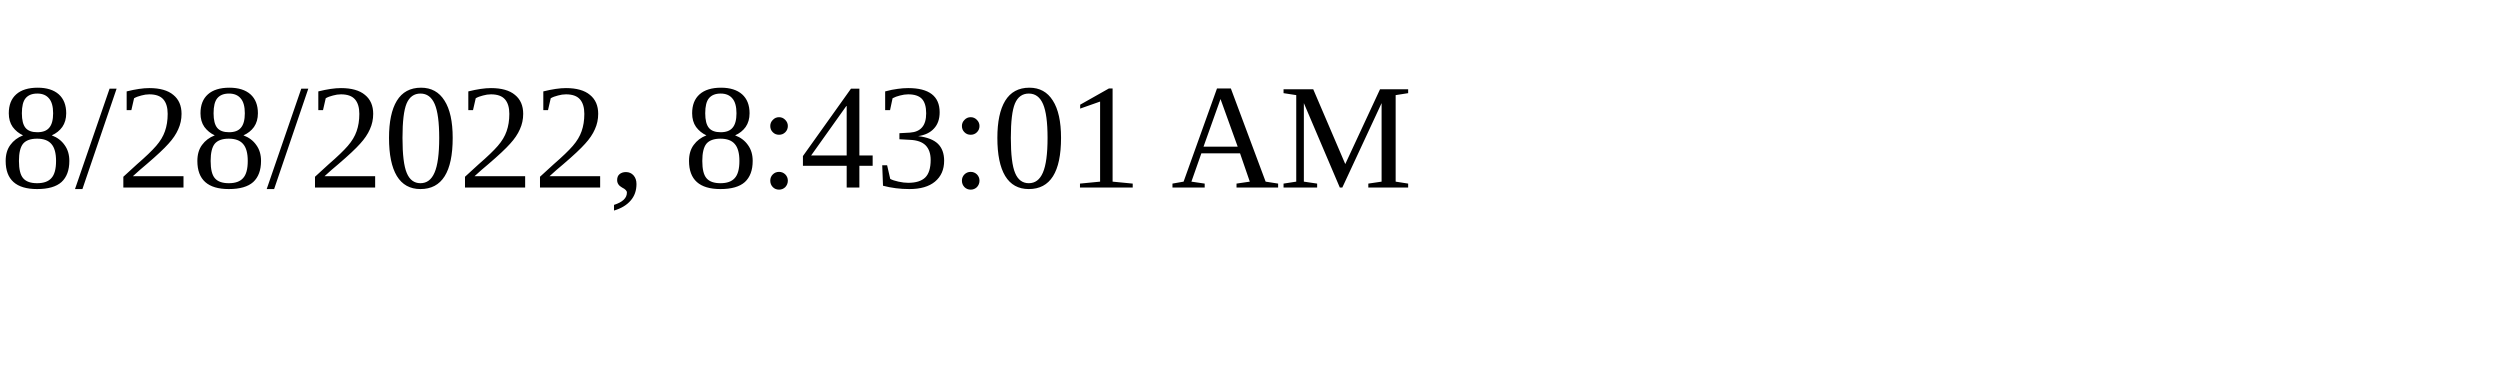
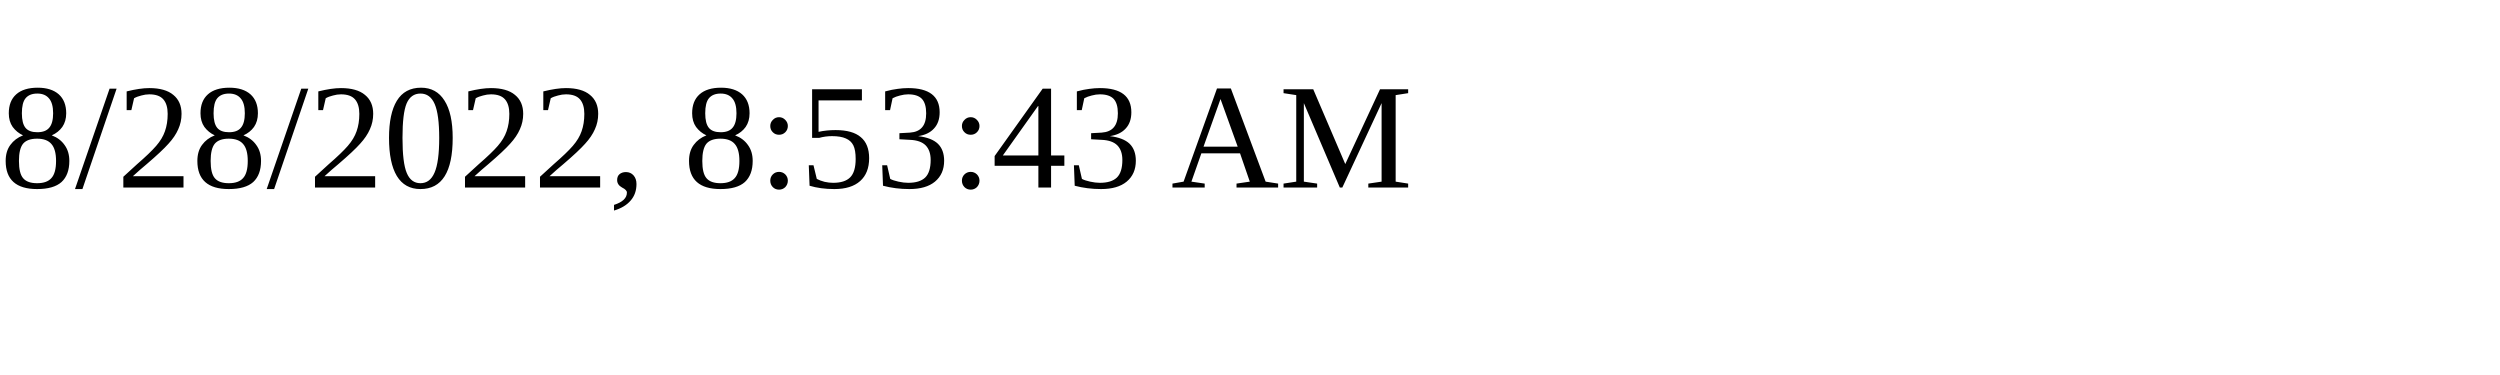
<svg xmlns="http://www.w3.org/2000/svg" height="30" width="200">
-   <text x="0" y="15">8/28/2022, 8:43:01 AM</text>
+   <text x="0" y="15">8/28/2022, 8:53:43 AM</text>
</svg>
